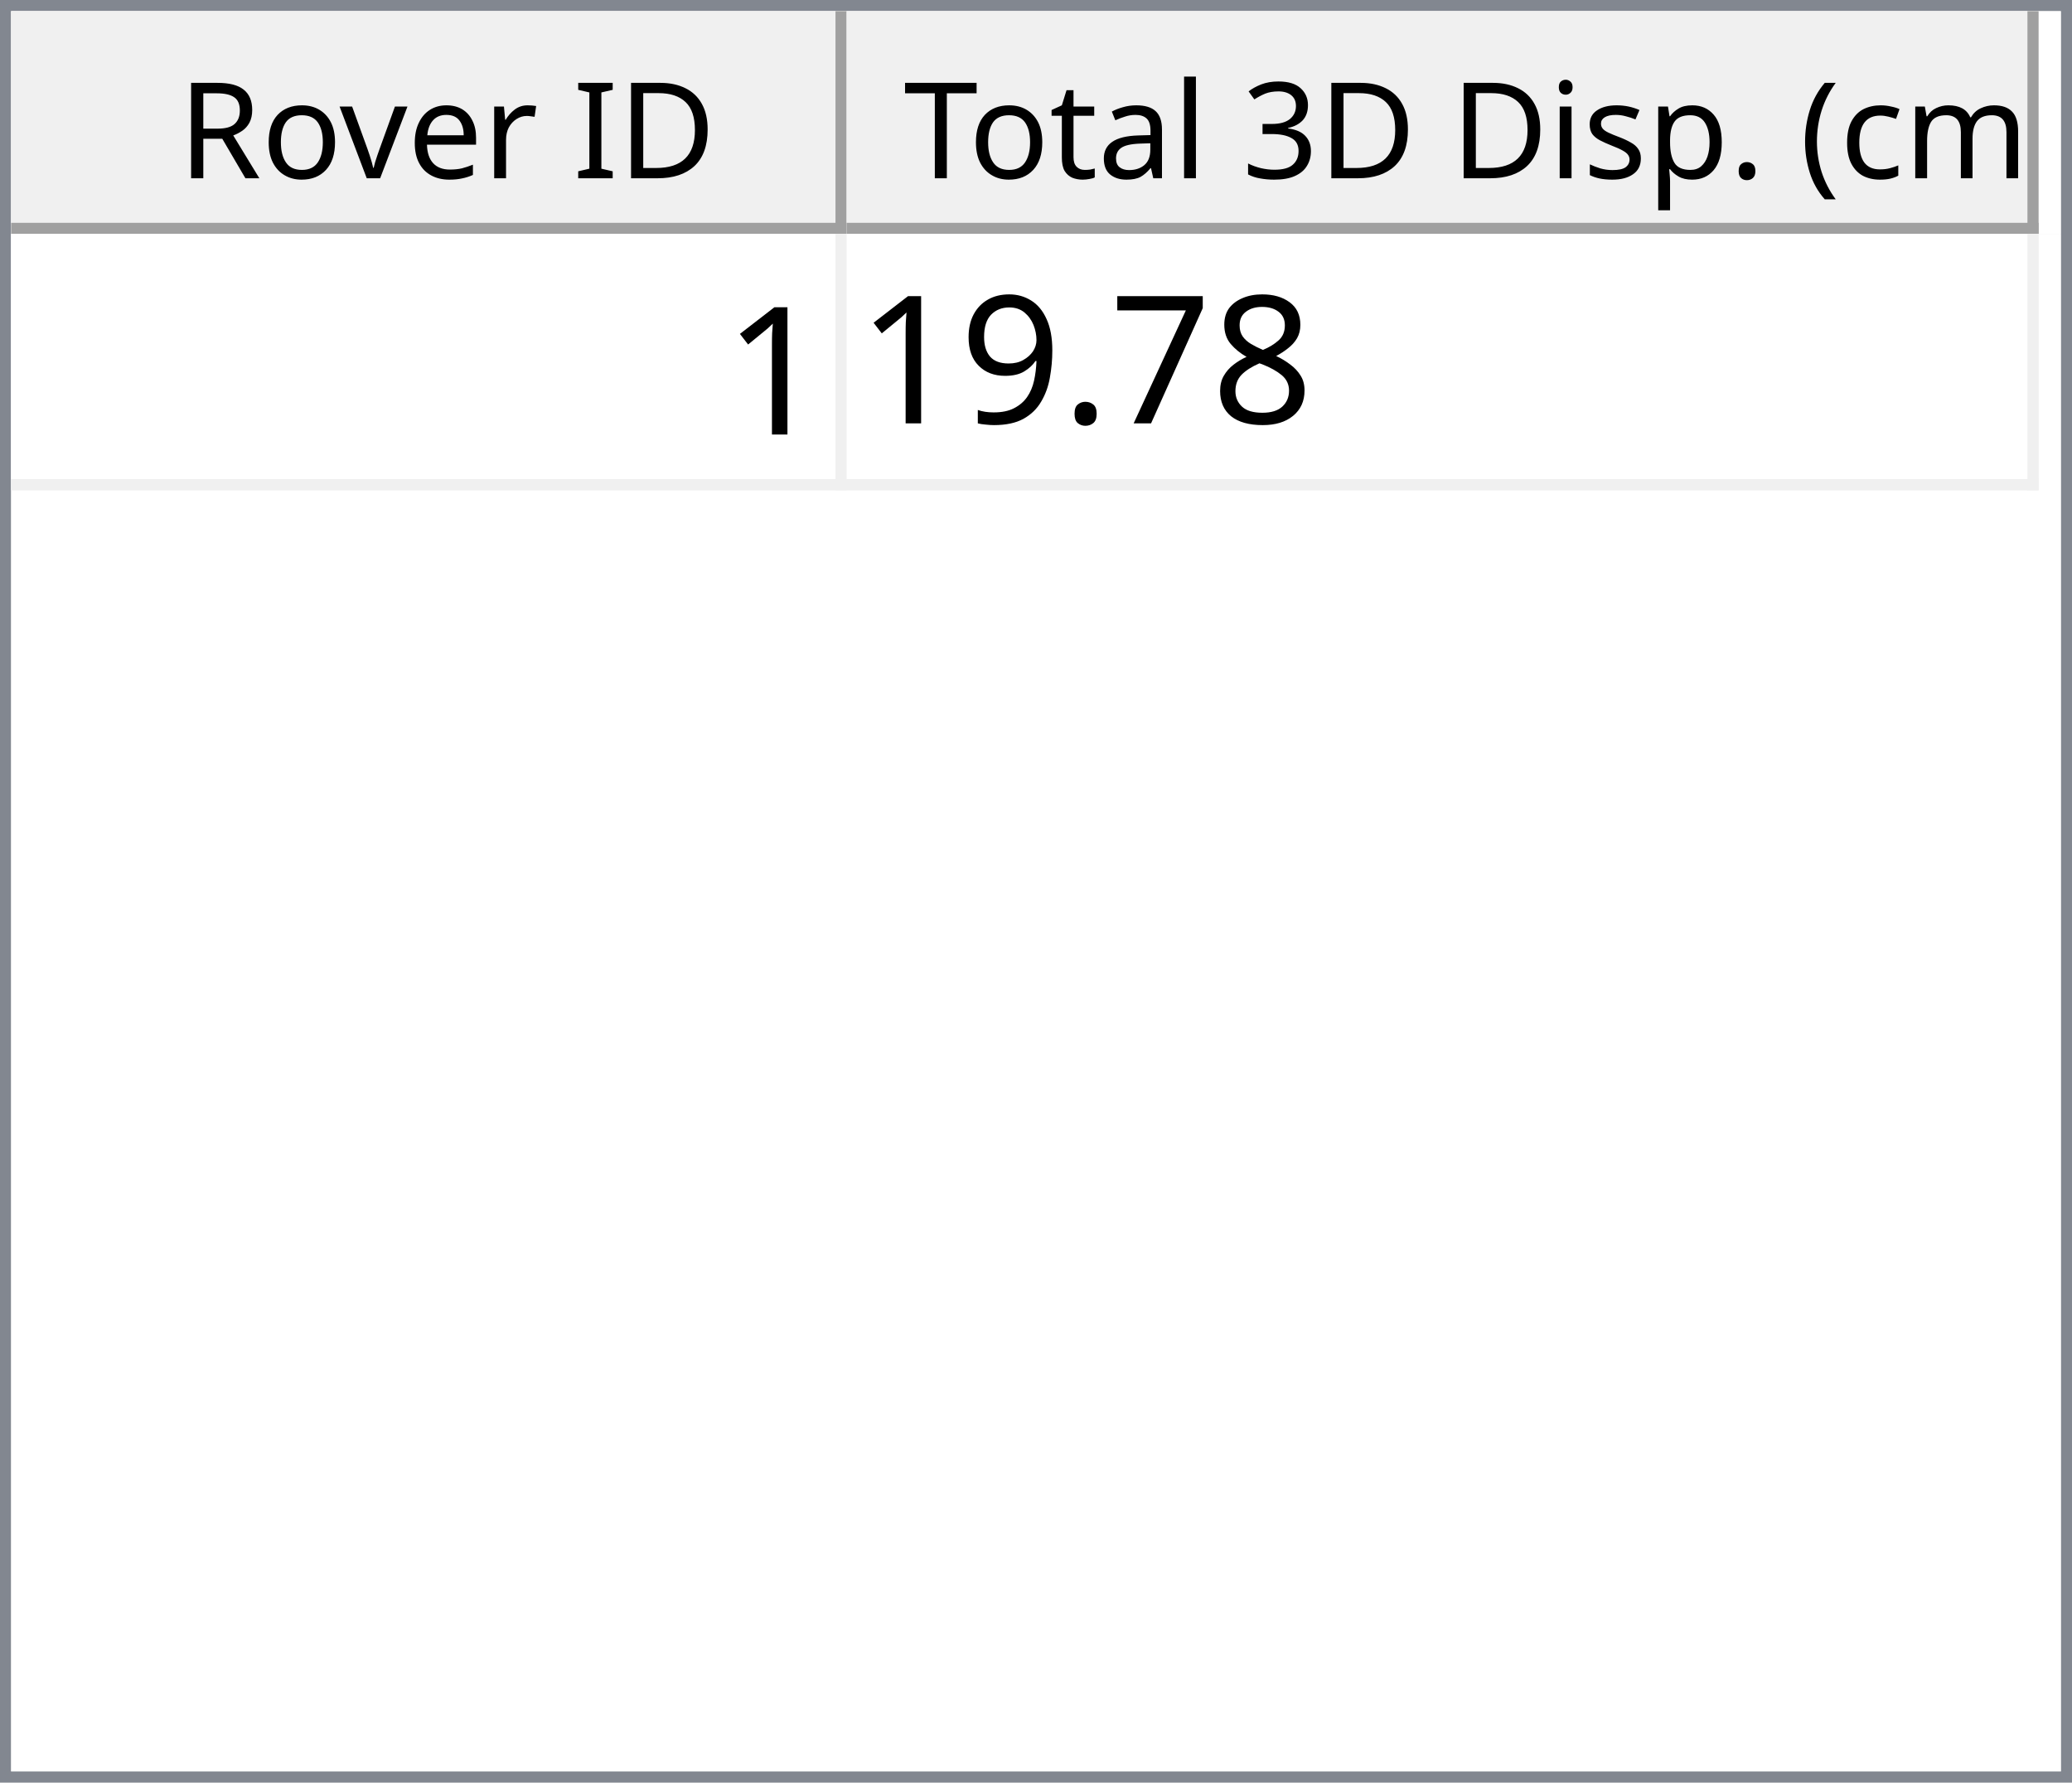
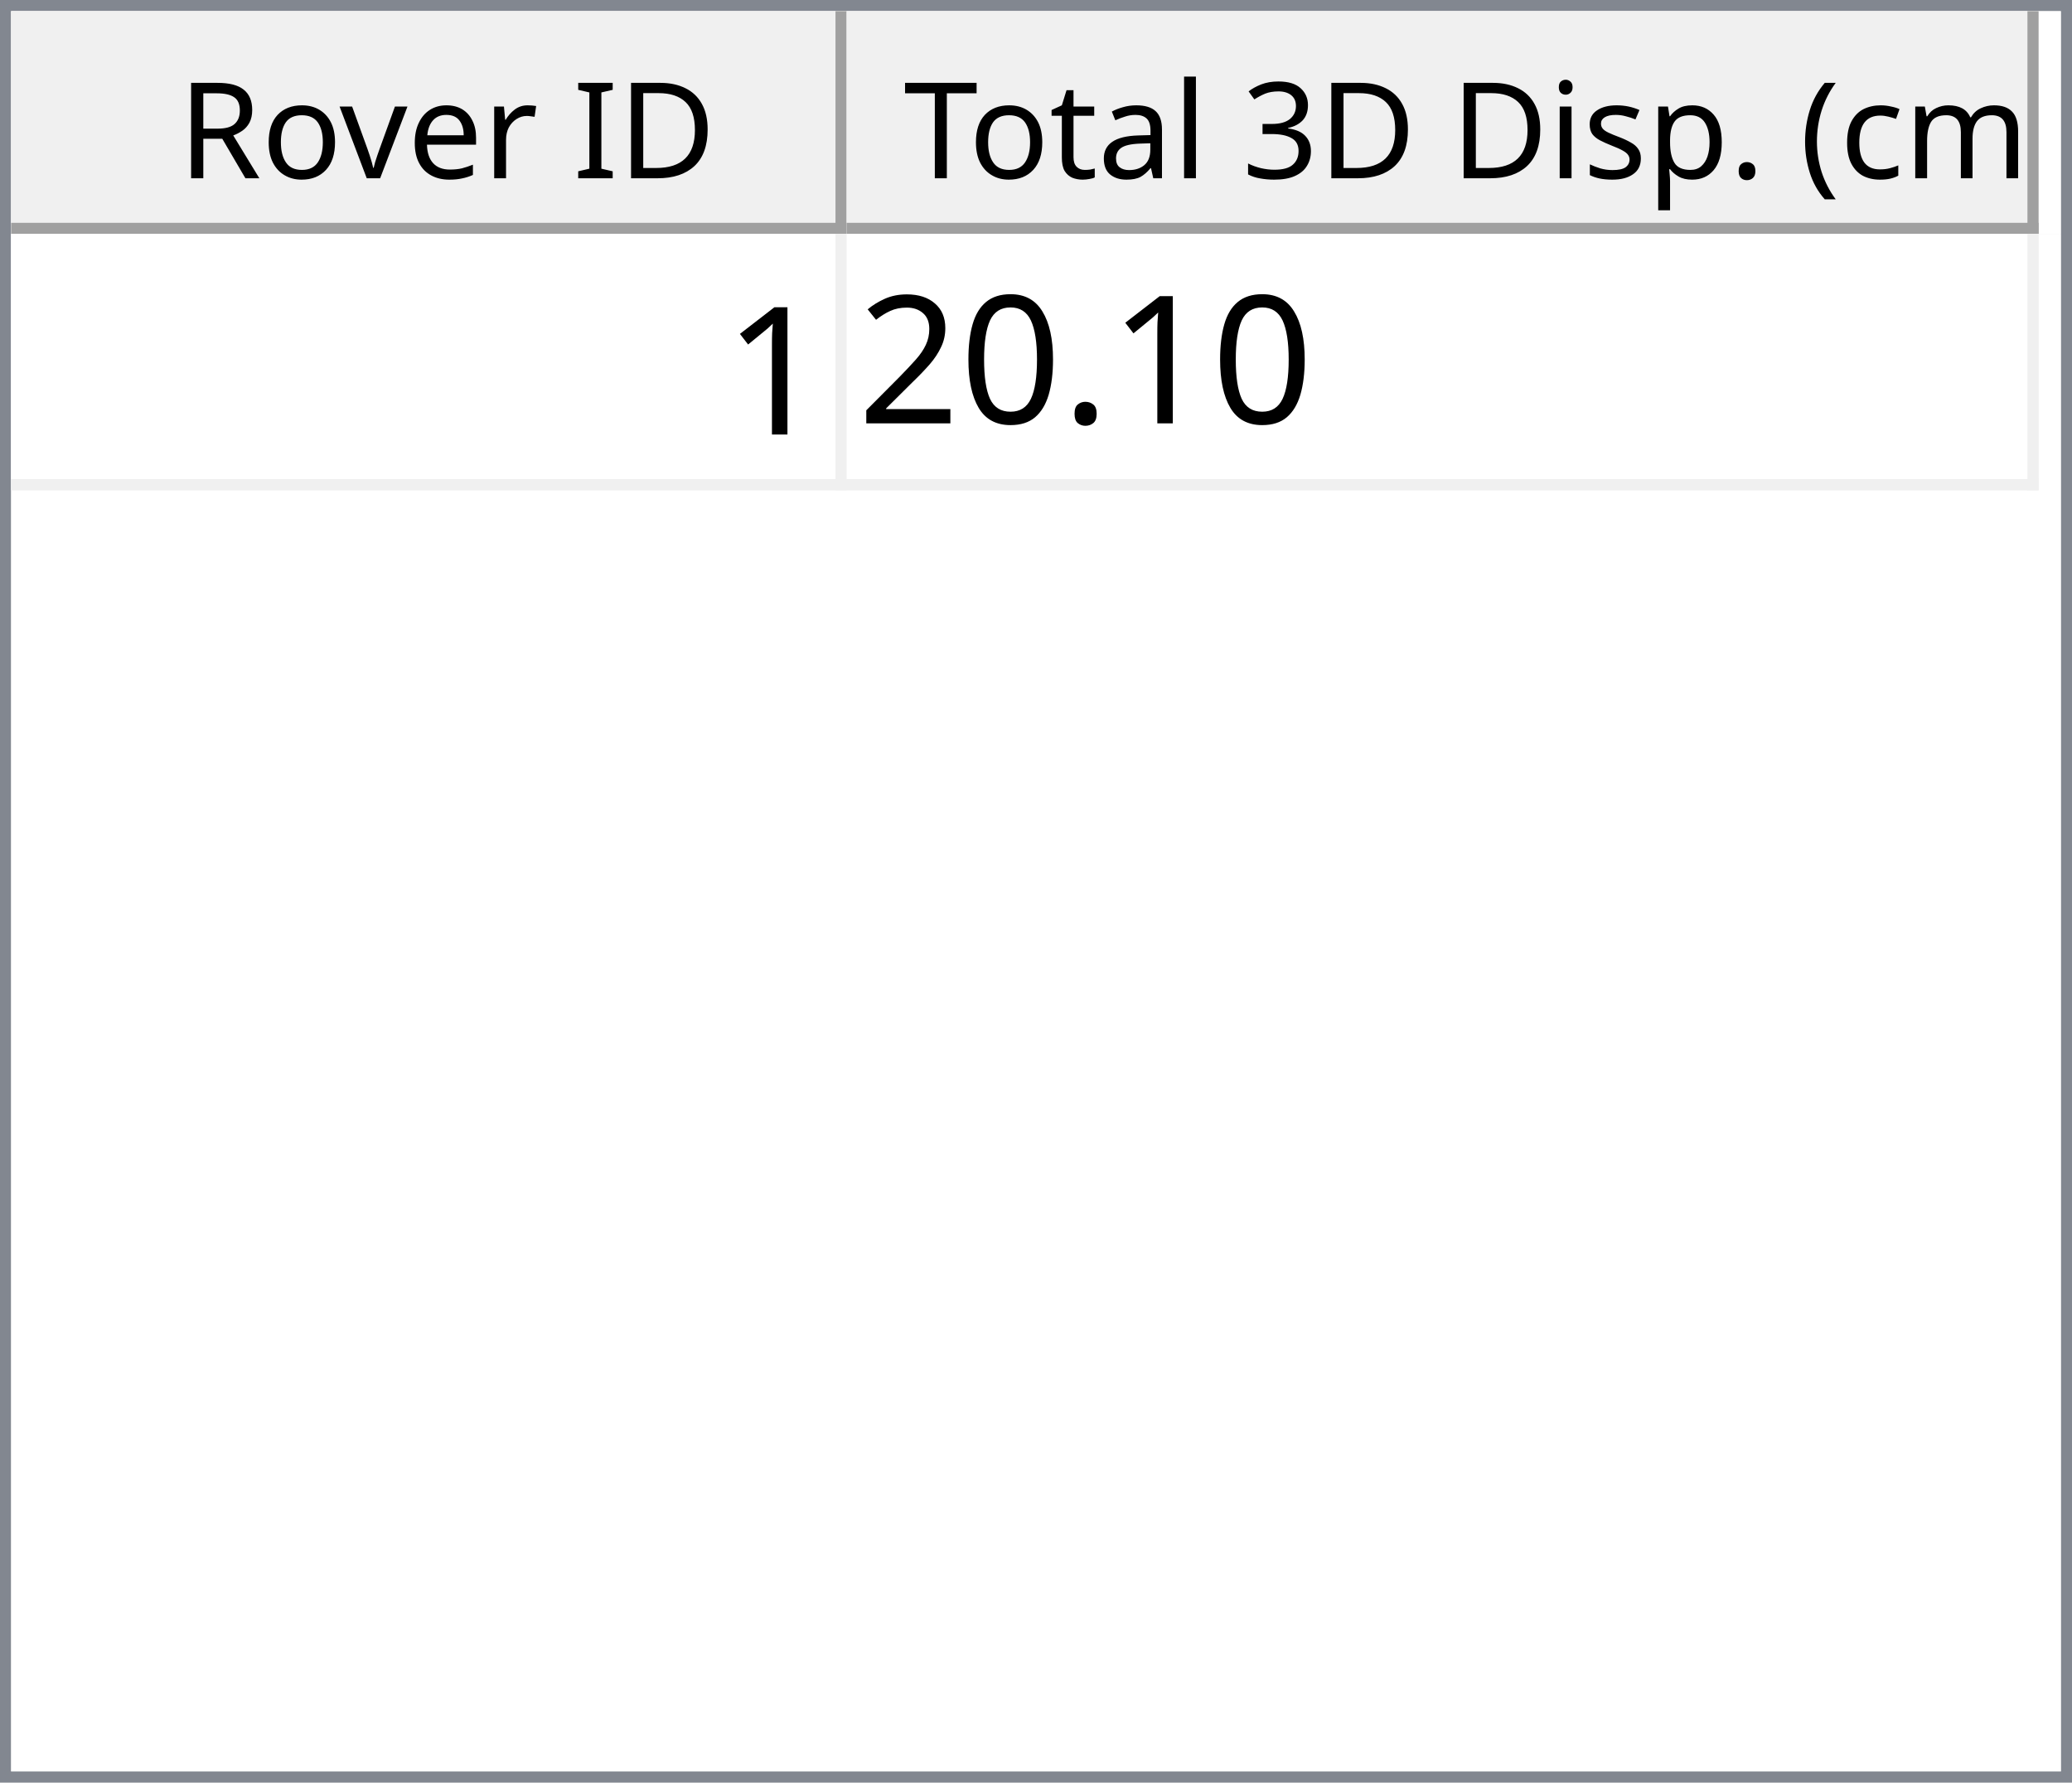
<svg xmlns="http://www.w3.org/2000/svg" style="fill-opacity:1; color-rendering:auto; color-interpolation:auto; text-rendering:auto; stroke:black; stroke-linecap:square; stroke-miterlimit:10; shape-rendering:auto; stroke-opacity:1; fill:black; stroke-dasharray:none; font-weight:normal; stroke-width:1; font-family:'Dialog'; font-style:normal; stroke-linejoin:miter; font-size:12px; stroke-dashoffset:0; image-rendering:auto;" width="186" height="160">
  <defs id="genericDefs" />
  <g>
    <defs id="defs1">
      <clipPath clipPathUnits="userSpaceOnUse" id="clipPath1">
        <path d="M0 0 L186 0 L186 160 L0 160 L0 0 Z" />
      </clipPath>
      <clipPath clipPathUnits="userSpaceOnUse" id="clipPath2">
        <path d="M0 0 L0 160 L186 160 L186 0 Z" />
      </clipPath>
      <clipPath clipPathUnits="userSpaceOnUse" id="clipPath3">
        <path d="M0 0 L0 20 L184 20 L184 0 Z" />
      </clipPath>
      <clipPath clipPathUnits="userSpaceOnUse" id="clipPath4">
        <path d="M0 0 L0 20 L75 20 L75 0 Z" />
      </clipPath>
      <clipPath clipPathUnits="userSpaceOnUse" id="clipPath5">
        <path d="M1 1 L1 19 L74 19 L74 1 Z" />
      </clipPath>
      <clipPath clipPathUnits="userSpaceOnUse" id="clipPath6">
        <path d="M0 0 L0 18 L73 18 L73 0 Z" />
      </clipPath>
      <clipPath clipPathUnits="userSpaceOnUse" id="clipPath7">
        <path d="M-0.5 -0.5 L-0.5 19.5 L74.5 19.5 L74.5 -0.5 Z" />
      </clipPath>
      <clipPath clipPathUnits="userSpaceOnUse" id="clipPath8">
        <path d="M0 0 L0 20 L107 20 L107 0 Z" />
      </clipPath>
      <clipPath clipPathUnits="userSpaceOnUse" id="clipPath9">
        <path d="M1 1 L1 19 L106 19 L106 1 Z" />
      </clipPath>
      <clipPath clipPathUnits="userSpaceOnUse" id="clipPath10">
        <path d="M0 0 L0 18 L105 18 L105 0 Z" />
      </clipPath>
      <clipPath clipPathUnits="userSpaceOnUse" id="clipPath11">
        <path d="M-0.5 -0.5 L-0.5 19.5 L106.5 19.5 L106.5 -0.5 Z" />
      </clipPath>
      <clipPath clipPathUnits="userSpaceOnUse" id="clipPath12">
        <path d="M0 0 L0 138 L184 138 L184 0 Z" />
      </clipPath>
      <clipPath clipPathUnits="userSpaceOnUse" id="clipPath13">
        <path d="M0 0 L0 23 L182 23 L182 0 Z" />
      </clipPath>
      <clipPath clipPathUnits="userSpaceOnUse" id="clipPath14">
        <path d="M-0.5 -0.5 L-0.5 22.5 L181.5 22.5 L181.5 -0.5 Z" />
      </clipPath>
      <clipPath clipPathUnits="userSpaceOnUse" id="clipPath15">
        <path d="M0 0 L0 22 L74 22 L74 0 Z" />
      </clipPath>
      <clipPath clipPathUnits="userSpaceOnUse" id="clipPath16">
        <path d="M0 0 L0 22 L106 22 L106 0 Z" />
      </clipPath>
      <font horiz-adv-x="64.551" id="font1">
        <font-face ascent="107.91" descent="25.098" units-per-em="100" style="font-style:normal; font-family:Segoe UI; font-weight:normal;" />
        <missing-glyph horiz-adv-x="64.551" d="M8.109 0 L8.109 68.266 L56.453 68.266 L56.453 0 L8.109 0 ZM15.328 7.234 L49.219 7.234 L49.219 61.031 L15.328 61.031 L15.328 7.234 Z" />
        <glyph unicode="D" horiz-adv-x="70.117" d="M9.188 0 L9.188 70.016 L28.516 70.016 Q65.531 70.016 65.531 35.891 Q65.531 19.672 55.25 9.836 Q44.969 0 27.734 0 L9.188 0 ZM17.391 62.594 L17.391 7.422 L27.828 7.422 Q41.609 7.422 49.273 14.797 Q56.938 22.172 56.938 35.688 Q56.938 62.594 28.328 62.594 L17.391 62.594 Z" />
        <glyph unicode="I" horiz-adv-x="26.611" d="M17.391 0 L9.188 0 L9.188 70.016 L17.391 70.016 L17.391 0 Z" />
        <glyph unicode=" " horiz-adv-x="27.393" d="" />
        <glyph unicode="r" horiz-adv-x="34.766" d="M34.188 41.891 Q32.078 43.5 28.125 43.5 Q23 43.5 19.555 38.672 Q16.109 33.844 16.109 25.484 L16.109 0 L8.109 0 L8.109 50 L16.109 50 L16.109 39.703 L16.312 39.703 Q18.016 44.969 21.531 47.922 Q25.047 50.875 29.391 50.875 Q32.516 50.875 34.188 50.203 L34.188 41.891 Z" />
        <glyph unicode="e" horiz-adv-x="52.295" d="M48.297 23 L12.984 23 Q13.188 14.656 17.484 10.109 Q21.781 5.562 29.297 5.562 Q37.75 5.562 44.828 11.141 L44.828 3.609 Q38.234 -1.172 27.391 -1.172 Q16.797 -1.172 10.742 5.641 Q4.688 12.453 4.688 24.812 Q4.688 36.469 11.305 43.82 Q17.922 51.172 27.734 51.172 Q37.547 51.172 42.922 44.828 Q48.297 38.484 48.297 27.203 L48.297 23 ZM40.094 29.781 Q40.047 36.719 36.75 40.578 Q33.453 44.438 27.594 44.438 Q21.922 44.438 17.969 40.383 Q14.016 36.328 13.094 29.781 L40.094 29.781 Z" />
        <glyph unicode="v" horiz-adv-x="47.9" d="M47.406 50 L27.484 0 L19.625 0 L0.688 50 L9.469 50 L22.172 13.672 Q23.578 9.672 23.922 6.688 L24.125 6.688 Q24.609 10.453 25.688 13.484 L38.969 50 L47.406 50 Z" />
        <glyph unicode="o" horiz-adv-x="58.594" d="M29 -1.172 Q17.922 -1.172 11.305 5.836 Q4.688 12.844 4.688 24.422 Q4.688 37.016 11.57 44.094 Q18.453 51.172 30.172 51.172 Q41.359 51.172 47.633 44.289 Q53.906 37.406 53.906 25.203 Q53.906 13.234 47.141 6.031 Q40.375 -1.172 29 -1.172 ZM29.594 44.438 Q21.875 44.438 17.383 39.188 Q12.891 33.938 12.891 24.703 Q12.891 15.828 17.43 10.695 Q21.969 5.562 29.594 5.562 Q37.359 5.562 41.531 10.594 Q45.703 15.625 45.703 24.906 Q45.703 34.281 41.531 39.359 Q37.359 44.438 29.594 44.438 Z" />
        <glyph unicode="R" horiz-adv-x="59.814" d="M59.375 0 L49.609 0 L37.891 19.625 Q36.281 22.359 34.766 24.289 Q33.25 26.219 31.664 27.438 Q30.078 28.656 28.25 29.219 Q26.422 29.781 24.125 29.781 L17.391 29.781 L17.391 0 L9.188 0 L9.188 70.016 L30.078 70.016 Q34.672 70.016 38.555 68.867 Q42.438 67.719 45.289 65.375 Q48.141 63.031 49.758 59.547 Q51.375 56.062 51.375 51.375 Q51.375 47.703 50.273 44.656 Q49.172 41.609 47.148 39.211 Q45.125 36.812 42.266 35.133 Q39.406 33.453 35.844 32.516 L35.844 32.328 Q37.594 31.547 38.891 30.547 Q40.188 29.547 41.359 28.18 Q42.531 26.812 43.68 25.078 Q44.828 23.344 46.234 21.047 L59.375 0 ZM17.391 62.594 L17.391 37.203 L28.516 37.203 Q31.594 37.203 34.203 38.133 Q36.812 39.062 38.719 40.797 Q40.625 42.531 41.703 45.047 Q42.781 47.562 42.781 50.688 Q42.781 56.297 39.141 59.445 Q35.5 62.594 28.609 62.594 L17.391 62.594 Z" />
        <glyph unicode=")" horiz-adv-x="30.176" d="M8.297 -15.922 L1.172 -15.922 Q16.406 2.344 16.406 26.812 Q16.406 51.469 1.078 70.016 L8.297 70.016 Q23.531 52.156 23.531 26.703 Q23.531 1.375 8.297 -15.922 Z" />
        <glyph unicode="m" horiz-adv-x="86.133" d="M79.109 0 L71.094 0 L71.094 28.719 Q71.094 37.016 68.531 40.727 Q65.969 44.438 59.906 44.438 Q54.781 44.438 51.195 39.75 Q47.609 35.062 47.609 28.516 L47.609 0 L39.594 0 L39.594 29.688 Q39.594 44.438 28.219 44.438 Q22.953 44.438 19.531 40.016 Q16.109 35.594 16.109 28.516 L16.109 0 L8.109 0 L8.109 50 L16.109 50 L16.109 42.094 L16.312 42.094 Q21.625 51.172 31.844 51.172 Q36.969 51.172 40.773 48.312 Q44.578 45.453 46 40.828 Q51.562 51.172 62.594 51.172 Q79.109 51.172 79.109 30.812 L79.109 0 Z" />
        <glyph unicode="c" horiz-adv-x="46.191" d="M42.188 2.297 Q36.422 -1.172 28.516 -1.172 Q17.828 -1.172 11.258 5.789 Q4.688 12.75 4.688 23.828 Q4.688 36.188 11.766 43.68 Q18.844 51.172 30.672 51.172 Q37.25 51.172 42.281 48.734 L42.281 40.531 Q36.719 44.438 30.375 44.438 Q22.703 44.438 17.797 38.945 Q12.891 33.453 12.891 24.516 Q12.891 15.719 17.508 10.641 Q22.125 5.562 29.891 5.562 Q36.422 5.562 42.188 9.906 L42.188 2.297 Z" />
        <glyph unicode="(" horiz-adv-x="30.176" d="M29.109 -15.922 L21.969 -15.922 Q6.844 1.375 6.844 26.703 Q6.844 52.156 21.969 70.016 L29.203 70.016 Q13.875 51.469 13.875 26.812 Q13.875 2.344 29.109 -15.922 Z" />
        <glyph unicode="." horiz-adv-x="21.68" d="M10.891 -1.078 Q8.641 -1.078 7.055 0.539 Q5.469 2.156 5.469 4.391 Q5.469 6.641 7.055 8.273 Q8.641 9.906 10.891 9.906 Q13.188 9.906 14.797 8.273 Q16.406 6.641 16.406 4.391 Q16.406 2.156 14.797 0.539 Q13.188 -1.078 10.891 -1.078 Z" />
        <glyph unicode="p" horiz-adv-x="58.789" d="M16.312 7.234 L16.109 7.234 L16.109 -23 L8.109 -23 L8.109 50 L16.109 50 L16.109 41.219 L16.312 41.219 Q22.219 51.172 33.594 51.172 Q43.266 51.172 48.688 44.461 Q54.109 37.75 54.109 26.469 Q54.109 13.922 48 6.375 Q41.891 -1.172 31.297 -1.172 Q21.578 -1.172 16.312 7.234 ZM16.109 27.391 L16.109 20.406 Q16.109 14.203 20.141 9.883 Q24.172 5.562 30.375 5.562 Q37.641 5.562 41.773 11.133 Q45.906 16.703 45.906 26.609 Q45.906 34.969 42.047 39.703 Q38.188 44.438 31.594 44.438 Q24.609 44.438 20.359 39.578 Q16.109 34.719 16.109 27.391 Z" />
        <glyph unicode="s" horiz-adv-x="42.432" d="M5.078 1.812 L5.078 10.406 Q11.625 5.562 19.484 5.562 Q30.031 5.562 30.031 12.594 Q30.031 14.594 29.125 15.992 Q28.219 17.391 26.68 18.461 Q25.141 19.531 23.07 20.383 Q21 21.234 18.609 22.172 Q15.281 23.484 12.766 24.828 Q10.25 26.172 8.57 27.859 Q6.891 29.547 6.031 31.695 Q5.172 33.844 5.172 36.719 Q5.172 40.234 6.789 42.945 Q8.406 45.656 11.086 47.484 Q13.766 49.312 17.211 50.242 Q20.656 51.172 24.312 51.172 Q30.812 51.172 35.938 48.922 L35.938 40.828 Q30.422 44.438 23.25 44.438 Q21 44.438 19.195 43.922 Q17.391 43.406 16.094 42.477 Q14.797 41.547 14.086 40.258 Q13.375 38.969 13.375 37.406 Q13.375 35.453 14.086 34.133 Q14.797 32.812 16.164 31.789 Q17.531 30.766 19.484 29.938 Q21.438 29.109 23.922 28.125 Q27.25 26.859 29.883 25.516 Q32.516 24.172 34.375 22.484 Q36.234 20.797 37.234 18.602 Q38.234 16.406 38.234 13.375 Q38.234 9.672 36.602 6.938 Q34.969 4.203 32.234 2.398 Q29.5 0.594 25.93 -0.289 Q22.359 -1.172 18.453 -1.172 Q10.75 -1.172 5.078 1.812 Z" />
        <glyph unicode="i" horiz-adv-x="24.219" d="M12.203 62.703 Q10.062 62.703 8.547 64.164 Q7.031 65.625 7.031 67.875 Q7.031 70.125 8.547 71.609 Q10.062 73.094 12.203 73.094 Q14.406 73.094 15.945 71.609 Q17.484 70.125 17.484 67.875 Q17.484 65.719 15.945 64.211 Q14.406 62.703 12.203 62.703 ZM16.109 0 L8.109 0 L8.109 50 L16.109 50 L16.109 0 Z" />
        <glyph unicode="3" horiz-adv-x="53.906" d="M46.531 19.828 Q46.531 15.094 44.75 11.211 Q42.969 7.328 39.719 4.57 Q36.469 1.812 31.93 0.297 Q27.391 -1.219 21.922 -1.219 Q11.922 -1.219 6 2.594 L6 11.188 Q13.094 5.609 22.219 5.609 Q25.875 5.609 28.828 6.539 Q31.781 7.469 33.906 9.227 Q36.031 10.984 37.18 13.477 Q38.328 15.969 38.328 19.094 Q38.328 32.812 18.797 32.812 L12.984 32.812 L12.984 39.594 L18.5 39.594 Q35.797 39.594 35.797 52.484 Q35.797 64.406 22.609 64.406 Q15.188 64.406 8.688 59.422 L8.688 67.188 Q15.375 71.188 24.609 71.188 Q29 71.188 32.57 69.969 Q36.141 68.75 38.68 66.555 Q41.219 64.359 42.609 61.281 Q44 58.203 44 54.5 Q44 40.672 30.031 36.719 L30.031 36.531 Q33.594 36.141 36.625 34.797 Q39.656 33.453 41.852 31.305 Q44.047 29.156 45.289 26.25 Q46.531 23.344 46.531 19.828 Z" />
        <glyph unicode="l" horiz-adv-x="24.219" d="M16.109 0 L8.109 0 L8.109 74.031 L16.109 74.031 L16.109 0 Z" />
        <glyph unicode="a" horiz-adv-x="50.879" d="M43.891 0 L35.891 0 L35.891 7.812 L35.688 7.812 Q30.469 -1.172 20.312 -1.172 Q12.844 -1.172 8.617 2.781 Q4.391 6.734 4.391 13.281 Q4.391 27.297 20.906 29.594 L35.891 31.688 Q35.891 44.438 25.594 44.438 Q16.547 44.438 9.281 38.281 L9.281 46.484 Q16.656 51.172 26.266 51.172 Q43.891 51.172 43.891 32.516 L43.891 0 ZM35.891 25.297 L23.828 23.641 Q18.266 22.859 15.43 20.875 Q12.594 18.891 12.594 13.875 Q12.594 10.203 15.211 7.883 Q17.828 5.562 22.172 5.562 Q28.125 5.562 32.008 9.742 Q35.891 13.922 35.891 20.312 L35.891 25.297 Z" />
        <glyph unicode="t" horiz-adv-x="33.887" d="M31.297 0.484 Q28.469 -1.078 23.828 -1.078 Q10.688 -1.078 10.688 13.578 L10.688 43.172 L2.094 43.172 L2.094 50 L10.688 50 L10.688 62.203 L18.703 64.797 L18.703 50 L31.297 50 L31.297 43.172 L18.703 43.172 L18.703 14.984 Q18.703 9.969 20.414 7.82 Q22.125 5.672 26.078 5.672 Q29.109 5.672 31.297 7.328 L31.297 0.484 Z" />
        <glyph unicode="T" horiz-adv-x="52.393" d="M50.594 62.594 L30.375 62.594 L30.375 0 L22.172 0 L22.172 62.594 L2 62.594 L2 70.016 L50.594 70.016 L50.594 62.594 Z" />
      </font>
      <font horiz-adv-x="75.0" id="font2">
        <font-face ascent="100.537" descent="21.973" units-per-em="100" style="font-style:normal; font-family:sans-serif; font-weight:normal;" />
        <missing-glyph horiz-adv-x="75.0" d="M12.5 0 L12.5 62.5 L62.5 62.5 L62.5 0 L12.5 0 ZM14.062 1.562 L60.938 1.562 L60.938 60.938 L14.062 60.938 L14.062 1.562 Z" />
        <glyph unicode="1" horiz-adv-x="55.615" d="M37.25 0 L28.469 0 L28.469 56 Q25.297 52.984 20.141 49.953 Q14.984 46.922 10.891 45.406 L10.891 53.906 Q18.266 57.375 23.781 62.305 Q29.297 67.234 31.594 71.875 L37.25 71.875 L37.25 0 Z" />
-         <glyph unicode="8" horiz-adv-x="55.615" d="M17.672 38.812 Q12.203 40.828 9.57 44.539 Q6.938 48.25 6.938 53.422 Q6.938 61.234 12.555 66.555 Q18.172 71.875 27.484 71.875 Q36.859 71.875 42.578 66.43 Q48.297 60.984 48.297 53.172 Q48.297 48.188 45.68 44.508 Q43.062 40.828 37.75 38.812 Q44.344 36.672 47.781 31.883 Q51.219 27.094 51.219 20.453 Q51.219 11.281 44.727 5.031 Q38.234 -1.219 27.641 -1.219 Q17.047 -1.219 10.547 5.055 Q4.047 11.328 4.047 20.703 Q4.047 27.688 7.594 32.398 Q11.141 37.109 17.672 38.812 ZM15.922 53.719 Q15.922 48.641 19.195 45.414 Q22.469 42.188 27.688 42.188 Q32.766 42.188 36.016 45.383 Q39.266 48.578 39.266 53.219 Q39.266 58.062 35.914 61.359 Q32.562 64.656 27.594 64.656 Q22.562 64.656 19.242 61.43 Q15.922 58.203 15.922 53.719 ZM13.094 20.656 Q13.094 16.891 14.875 13.375 Q16.656 9.859 20.172 7.93 Q23.688 6 27.734 6 Q34.031 6 38.133 10.055 Q42.234 14.109 42.234 20.359 Q42.234 26.703 38.016 30.859 Q33.797 35.016 27.438 35.016 Q21.234 35.016 17.164 30.914 Q13.094 26.812 13.094 20.656 Z" />
-         <glyph unicode="7" horiz-adv-x="55.615" d="M4.734 62.203 L4.734 70.656 L51.078 70.656 L51.078 63.812 Q44.234 56.547 37.523 44.484 Q30.812 32.422 27.156 19.672 Q24.516 10.688 23.781 0 L14.75 0 Q14.891 8.453 18.062 20.414 Q21.234 32.375 27.172 43.484 Q33.109 54.594 39.797 62.203 L4.734 62.203 Z" />
        <glyph unicode="." horiz-adv-x="27.783" d="M9.078 0 L9.078 10.016 L19.094 10.016 L19.094 0 L9.078 0 Z" />
-         <glyph unicode="9" horiz-adv-x="55.615" d="M5.469 16.547 L13.922 17.328 Q14.984 11.375 18.016 8.688 Q21.047 6 25.781 6 Q29.828 6 32.883 7.859 Q35.938 9.719 37.891 12.82 Q39.844 15.922 41.164 21.195 Q42.484 26.469 42.484 31.938 Q42.484 32.516 42.438 33.688 Q39.797 29.5 35.234 26.883 Q30.672 24.266 25.344 24.266 Q16.453 24.266 10.305 30.711 Q4.156 37.156 4.156 47.703 Q4.156 58.594 10.578 65.234 Q17 71.875 26.656 71.875 Q33.641 71.875 39.43 68.117 Q45.219 64.359 48.219 57.398 Q51.219 50.438 51.219 37.25 Q51.219 23.531 48.242 15.406 Q45.266 7.281 39.383 3.031 Q33.5 -1.219 25.594 -1.219 Q17.188 -1.219 11.867 3.445 Q6.547 8.109 5.469 16.547 ZM41.453 48.141 Q41.453 55.719 37.43 60.156 Q33.406 64.594 27.734 64.594 Q21.875 64.594 17.531 59.812 Q13.188 55.031 13.188 47.406 Q13.188 40.578 17.312 36.305 Q21.438 32.031 27.484 32.031 Q33.594 32.031 37.523 36.305 Q41.453 40.578 41.453 48.141 Z" />
+         <glyph unicode="0" horiz-adv-x="55.615" d="M4.156 35.297 Q4.156 48 6.766 55.742 Q9.375 63.484 14.523 67.68 Q19.672 71.875 27.484 71.875 Q33.25 71.875 37.594 69.555 Q41.938 67.234 44.773 62.867 Q47.609 58.5 49.219 52.227 Q50.828 45.953 50.828 35.297 Q50.828 22.703 48.242 14.969 Q45.656 7.234 40.508 3.008 Q35.359 -1.219 27.484 -1.219 Q17.141 -1.219 11.234 6.203 Q4.156 15.141 4.156 35.297 ZM13.188 35.297 Q13.188 17.672 17.312 11.836 Q21.438 6 27.484 6 Q33.547 6 37.672 11.859 Q41.797 17.719 41.797 35.297 Q41.797 52.984 37.672 58.789 Q33.547 64.594 27.391 64.594 Q21.344 64.594 17.719 59.469 Q13.188 52.938 13.188 35.297 Z" />
+         <glyph unicode="2" horiz-adv-x="55.615" d="M50.344 8.453 L50.344 0 L3.031 0 Q2.938 3.172 4.047 6.109 Q5.859 10.938 9.836 15.625 Q13.812 20.312 21.344 26.469 Q33.016 36.031 37.117 41.625 Q41.219 47.219 41.219 52.203 Q41.219 57.422 37.477 61.008 Q33.734 64.594 27.734 64.594 Q21.391 64.594 17.578 60.789 Q13.766 56.984 13.719 50.25 L4.688 51.172 Q5.609 61.281 11.664 66.578 Q17.719 71.875 27.938 71.875 Q38.234 71.875 44.242 66.164 Q50.25 60.453 50.25 52 Q50.25 47.703 48.492 43.555 Q46.734 39.406 42.656 34.812 Q38.578 30.219 29.109 22.219 Q21.188 15.578 18.945 13.211 Q16.703 10.844 15.234 8.453 L50.344 8.453 Z" />
      </font>
    </defs>
    <g style="fill:white; stroke:white;">
      <rect x="0" y="0" width="186" style="clip-path:url(#clipPath1); stroke:none;" height="160" />
    </g>
    <g style="fill:white; text-rendering:optimizeSpeed; color-rendering:optimizeSpeed; image-rendering:optimizeSpeed; shape-rendering:crispEdges; stroke:white; color-interpolation:sRGB;">
      <rect x="0" width="186" height="160" y="0" style="stroke:none;" />
      <path style="stroke:none;" d="M0 160 L186 160 L186 0 L0 0 Z" />
    </g>
    <g style="fill:rgb(240,240,240); font-family:'Segoe UI'; stroke:rgb(240,240,240);">
      <rect x="0" y="0" width="186" style="clip-path:url(#clipPath2); stroke:none;" height="160" />
    </g>
    <g style="fill:rgb(130,135,144); font-family:'Segoe UI'; stroke:rgb(130,135,144);">
      <path d="M0 0 L186 0 L186 160 L0 160 L0 0 ZM1 1 L185 1 L185 159 L1 159 L1 1 Z" style="fill-rule:evenodd; clip-path:url(#clipPath2); stroke:none;" />
    </g>
    <g style="fill:white; font-family:'Segoe UI'; stroke:white;" transform="translate(1,1)">
      <rect x="0" y="0" width="184" style="clip-path:url(#clipPath3); stroke:none;" height="20" />
    </g>
    <g style="fill:rgb(240,240,240); font-family:'Segoe UI'; stroke:rgb(240,240,240);" transform="translate(1,1)">
      <rect x="0" y="0" width="75" style="clip-path:url(#clipPath4); stroke:none;" height="20" />
    </g>
    <g style="font-family:'Segoe UI';" transform="translate(2,2)">
      <text x="14" xml:space="preserve" y="14" style="clip-path:url(#clipPath6); stroke:none;">Rover ID</text>
    </g>
    <g style="fill:rgb(160,160,160); font-family:'Segoe UI'; stroke:rgb(160,160,160); stroke-linejoin:bevel;" transform="translate(1.5,1.5)">
      <line x1="74" x2="74" y1="0" style="fill:none; clip-path:url(#clipPath7);" y2="19" />
    </g>
    <g style="fill:rgb(160,160,160); font-family:'Segoe UI'; stroke:rgb(160,160,160); stroke-linejoin:bevel;" transform="matrix(1,0,0,1,1,1) translate(0.5,0.5)">
      <line x1="0" x2="74" y1="19" style="fill:none; clip-path:url(#clipPath7);" y2="19" />
    </g>
    <g style="fill:rgb(240,240,240); font-family:'Segoe UI'; stroke:rgb(240,240,240);" transform="translate(76,1)">
      <rect x="0" y="0" width="107" style="clip-path:url(#clipPath8); stroke:none;" height="20" />
    </g>
    <g style="font-family:'Segoe UI';" transform="translate(77,2)">
      <text x="1" xml:space="preserve" y="14" style="clip-path:url(#clipPath10); stroke:none;"> Total 3D Disp. (cm)</text>
    </g>
    <g style="fill:rgb(160,160,160); font-family:'Segoe UI'; stroke:rgb(160,160,160); stroke-linejoin:bevel;" transform="translate(76.5,1.5)">
      <line x1="106" x2="106" y1="0" style="fill:none; clip-path:url(#clipPath11);" y2="19" />
    </g>
    <g style="fill:rgb(160,160,160); font-family:'Segoe UI'; stroke:rgb(160,160,160); stroke-linejoin:bevel;" transform="matrix(1,0,0,1,76,1) translate(0.5,0.5)">
      <line x1="0" x2="106" y1="19" style="fill:none; clip-path:url(#clipPath11);" y2="19" />
    </g>
    <g style="fill:white; font-family:'Segoe UI'; stroke:white;" transform="translate(1,21)">
      <rect x="0" y="0" width="184" style="clip-path:url(#clipPath12); stroke:none;" height="138" />
    </g>
    <g style="fill:rgb(240,240,240); font-size:16px; font-family:sans-serif; stroke:rgb(240,240,240);" transform="translate(1,21)">
      <rect x="0" y="0" width="182" style="clip-path:url(#clipPath13); stroke:none;" height="23" />
      <line transform="translate(0.5,0.5)" x1="0" x2="181" y1="22" style="clip-path:url(#clipPath14); fill:none; stroke-linejoin:bevel;" y2="22" />
    </g>
    <g transform="matrix(1,0,0,1,1,21) translate(0.5,0.5)" style="fill:rgb(240,240,240); font-size:16px; font-family:sans-serif; stroke:rgb(240,240,240); stroke-linejoin:bevel;">
      <line x1="74" x2="74" y1="0" style="fill:none; clip-path:url(#clipPath14);" y2="22" />
    </g>
    <g transform="matrix(1,0,0,1,1,21) translate(0.5,0.5)" style="fill:rgb(240,240,240); font-size:16px; font-family:sans-serif; stroke:rgb(240,240,240); stroke-linejoin:bevel;">
      <line x1="181" x2="181" y1="0" style="fill:none; clip-path:url(#clipPath14);" y2="22" />
    </g>
    <g style="fill:white; font-size:16px; font-family:sans-serif; stroke:white;" transform="matrix(1,0,0,1,1,21)">
      <rect x="0" y="0" width="74" style="clip-path:url(#clipPath15); stroke:none;" height="22" />
      <text x="64" y="18" style="fill:black; clip-path:url(#clipPath15); stroke:none;" xml:space="preserve">1</text>
    </g>
    <g style="fill:white; font-size:16px; font-family:sans-serif; stroke:white;" transform="matrix(1,0,0,1,1,21) translate(75,0)">
      <rect x="0" y="0" width="106" style="clip-path:url(#clipPath16); stroke:none;" height="22" />
-       <text x="1" y="17" style="fill:black; clip-path:url(#clipPath16); stroke:none;" xml:space="preserve">19.78</text>
+       <text x="1" y="17" style="fill:black; clip-path:url(#clipPath16); stroke:none;" xml:space="preserve">20.10</text>
    </g>
  </g>
</svg>
